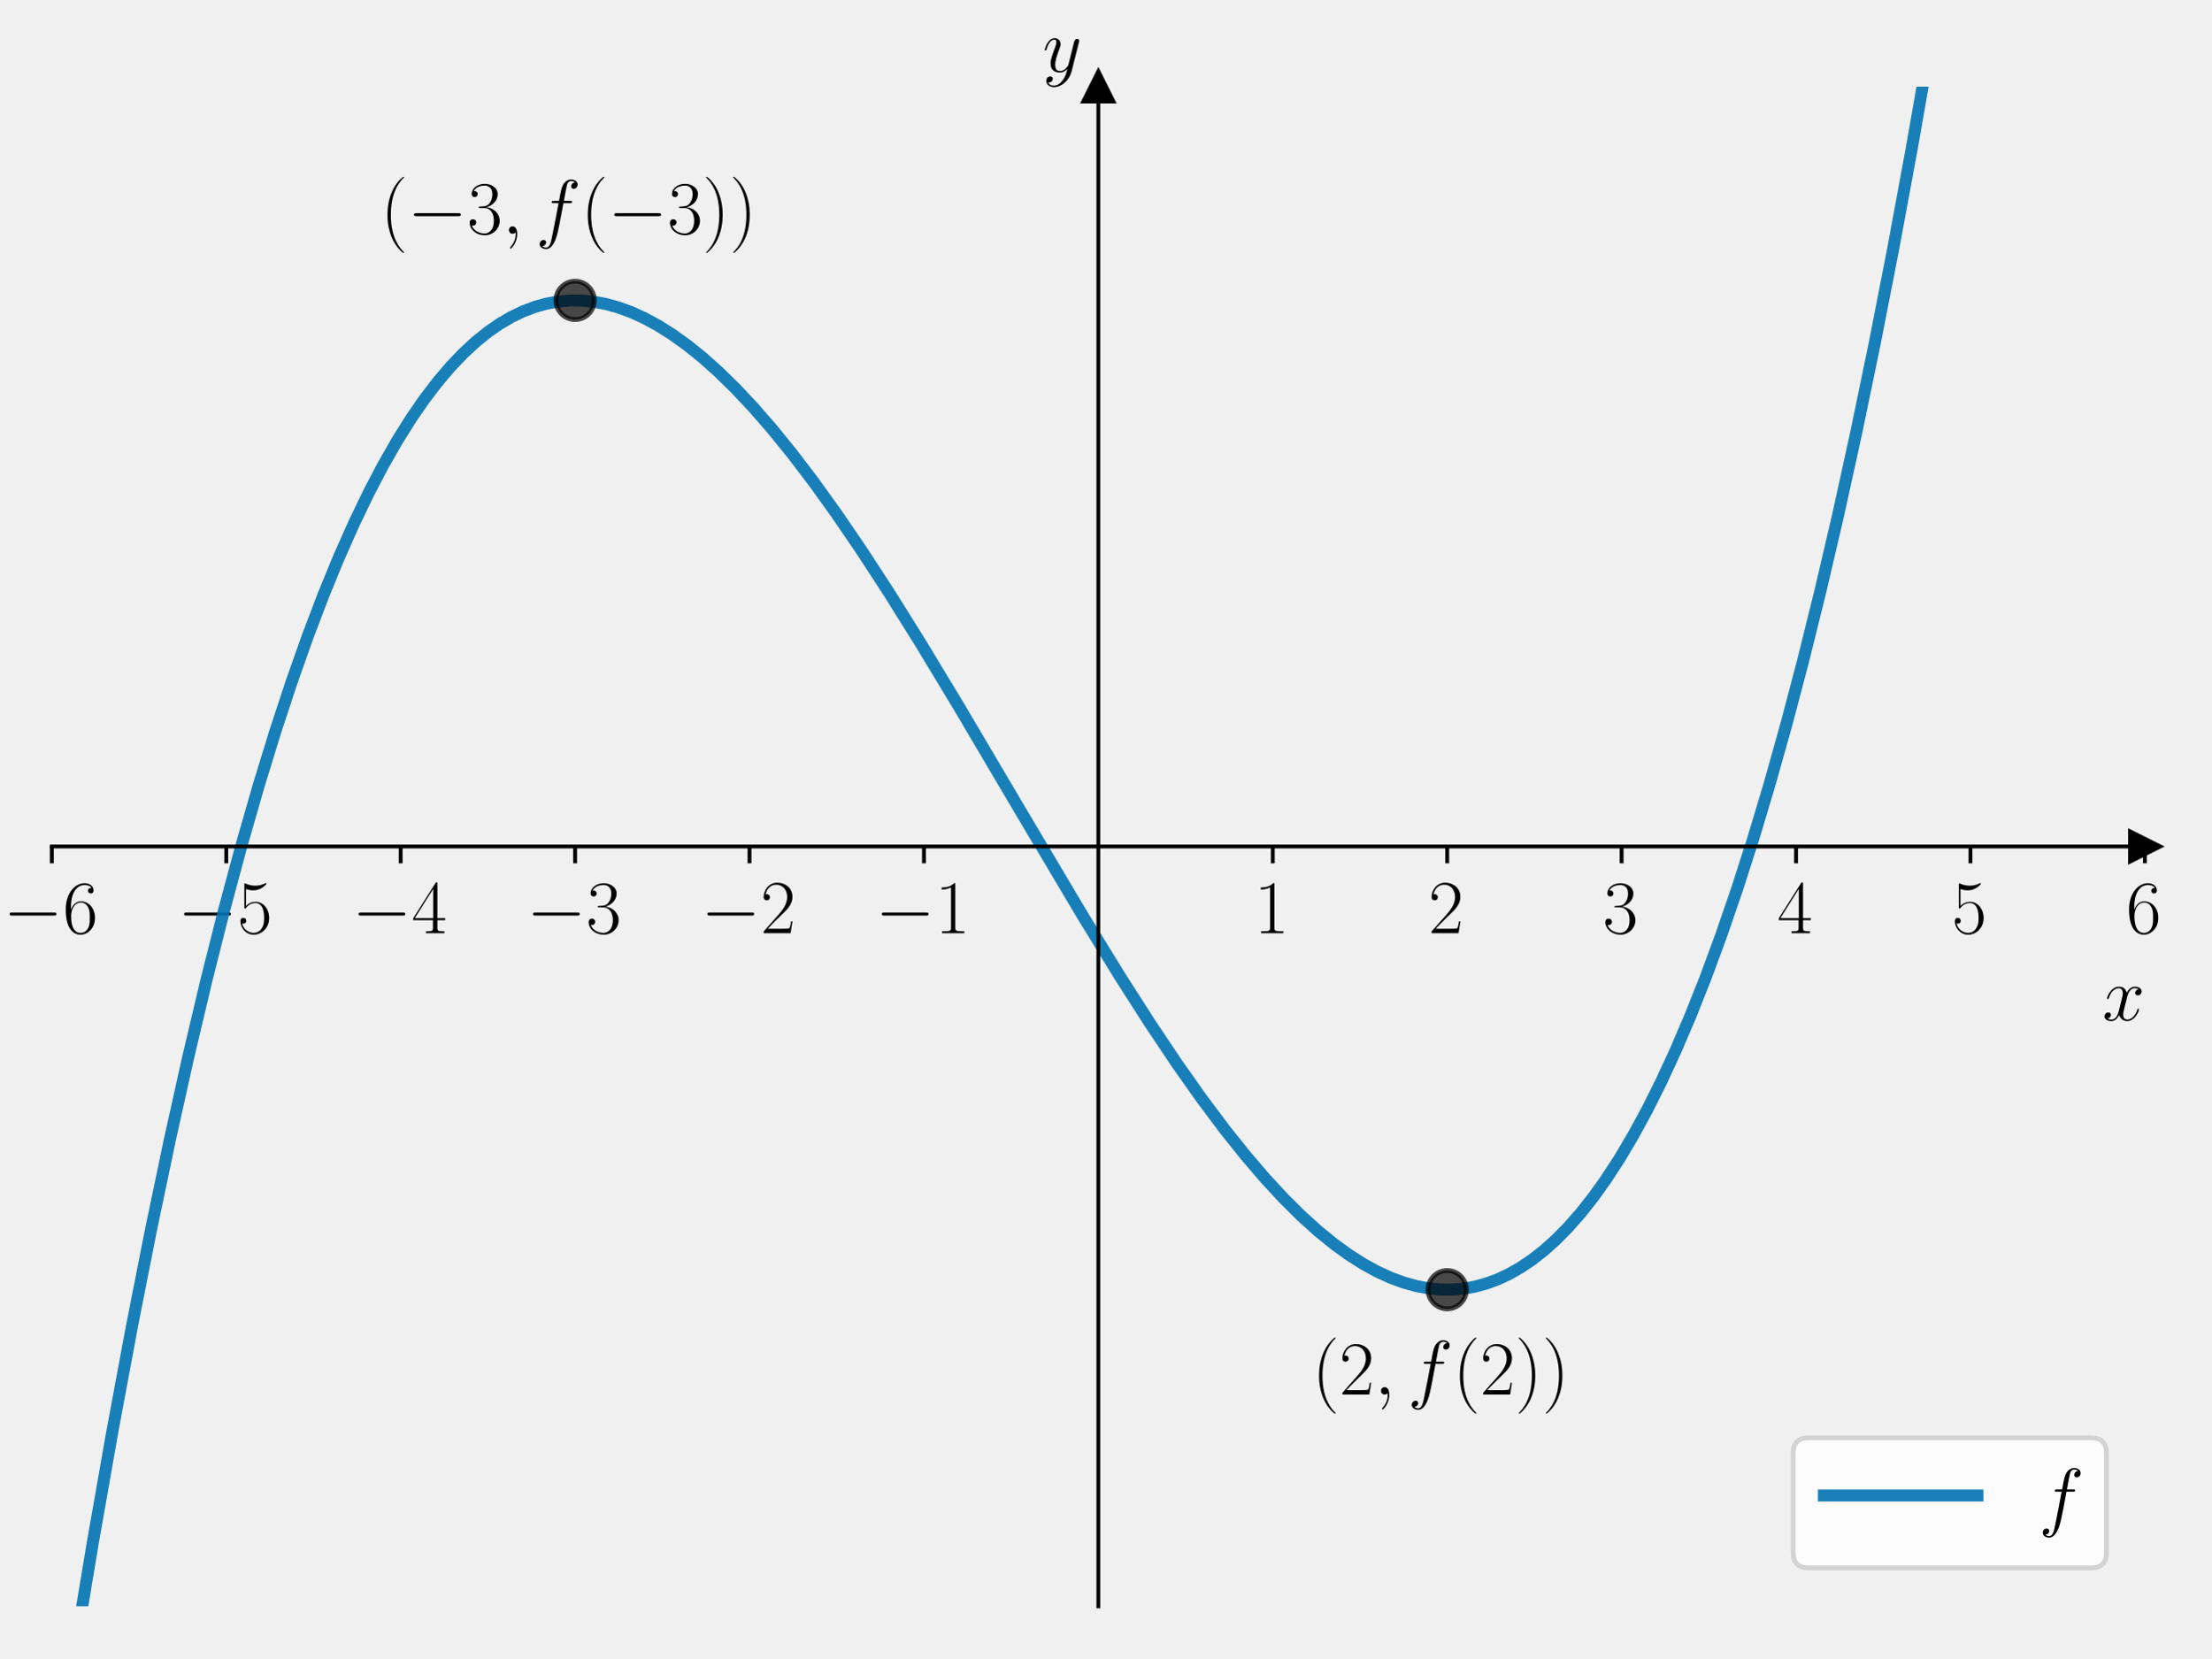
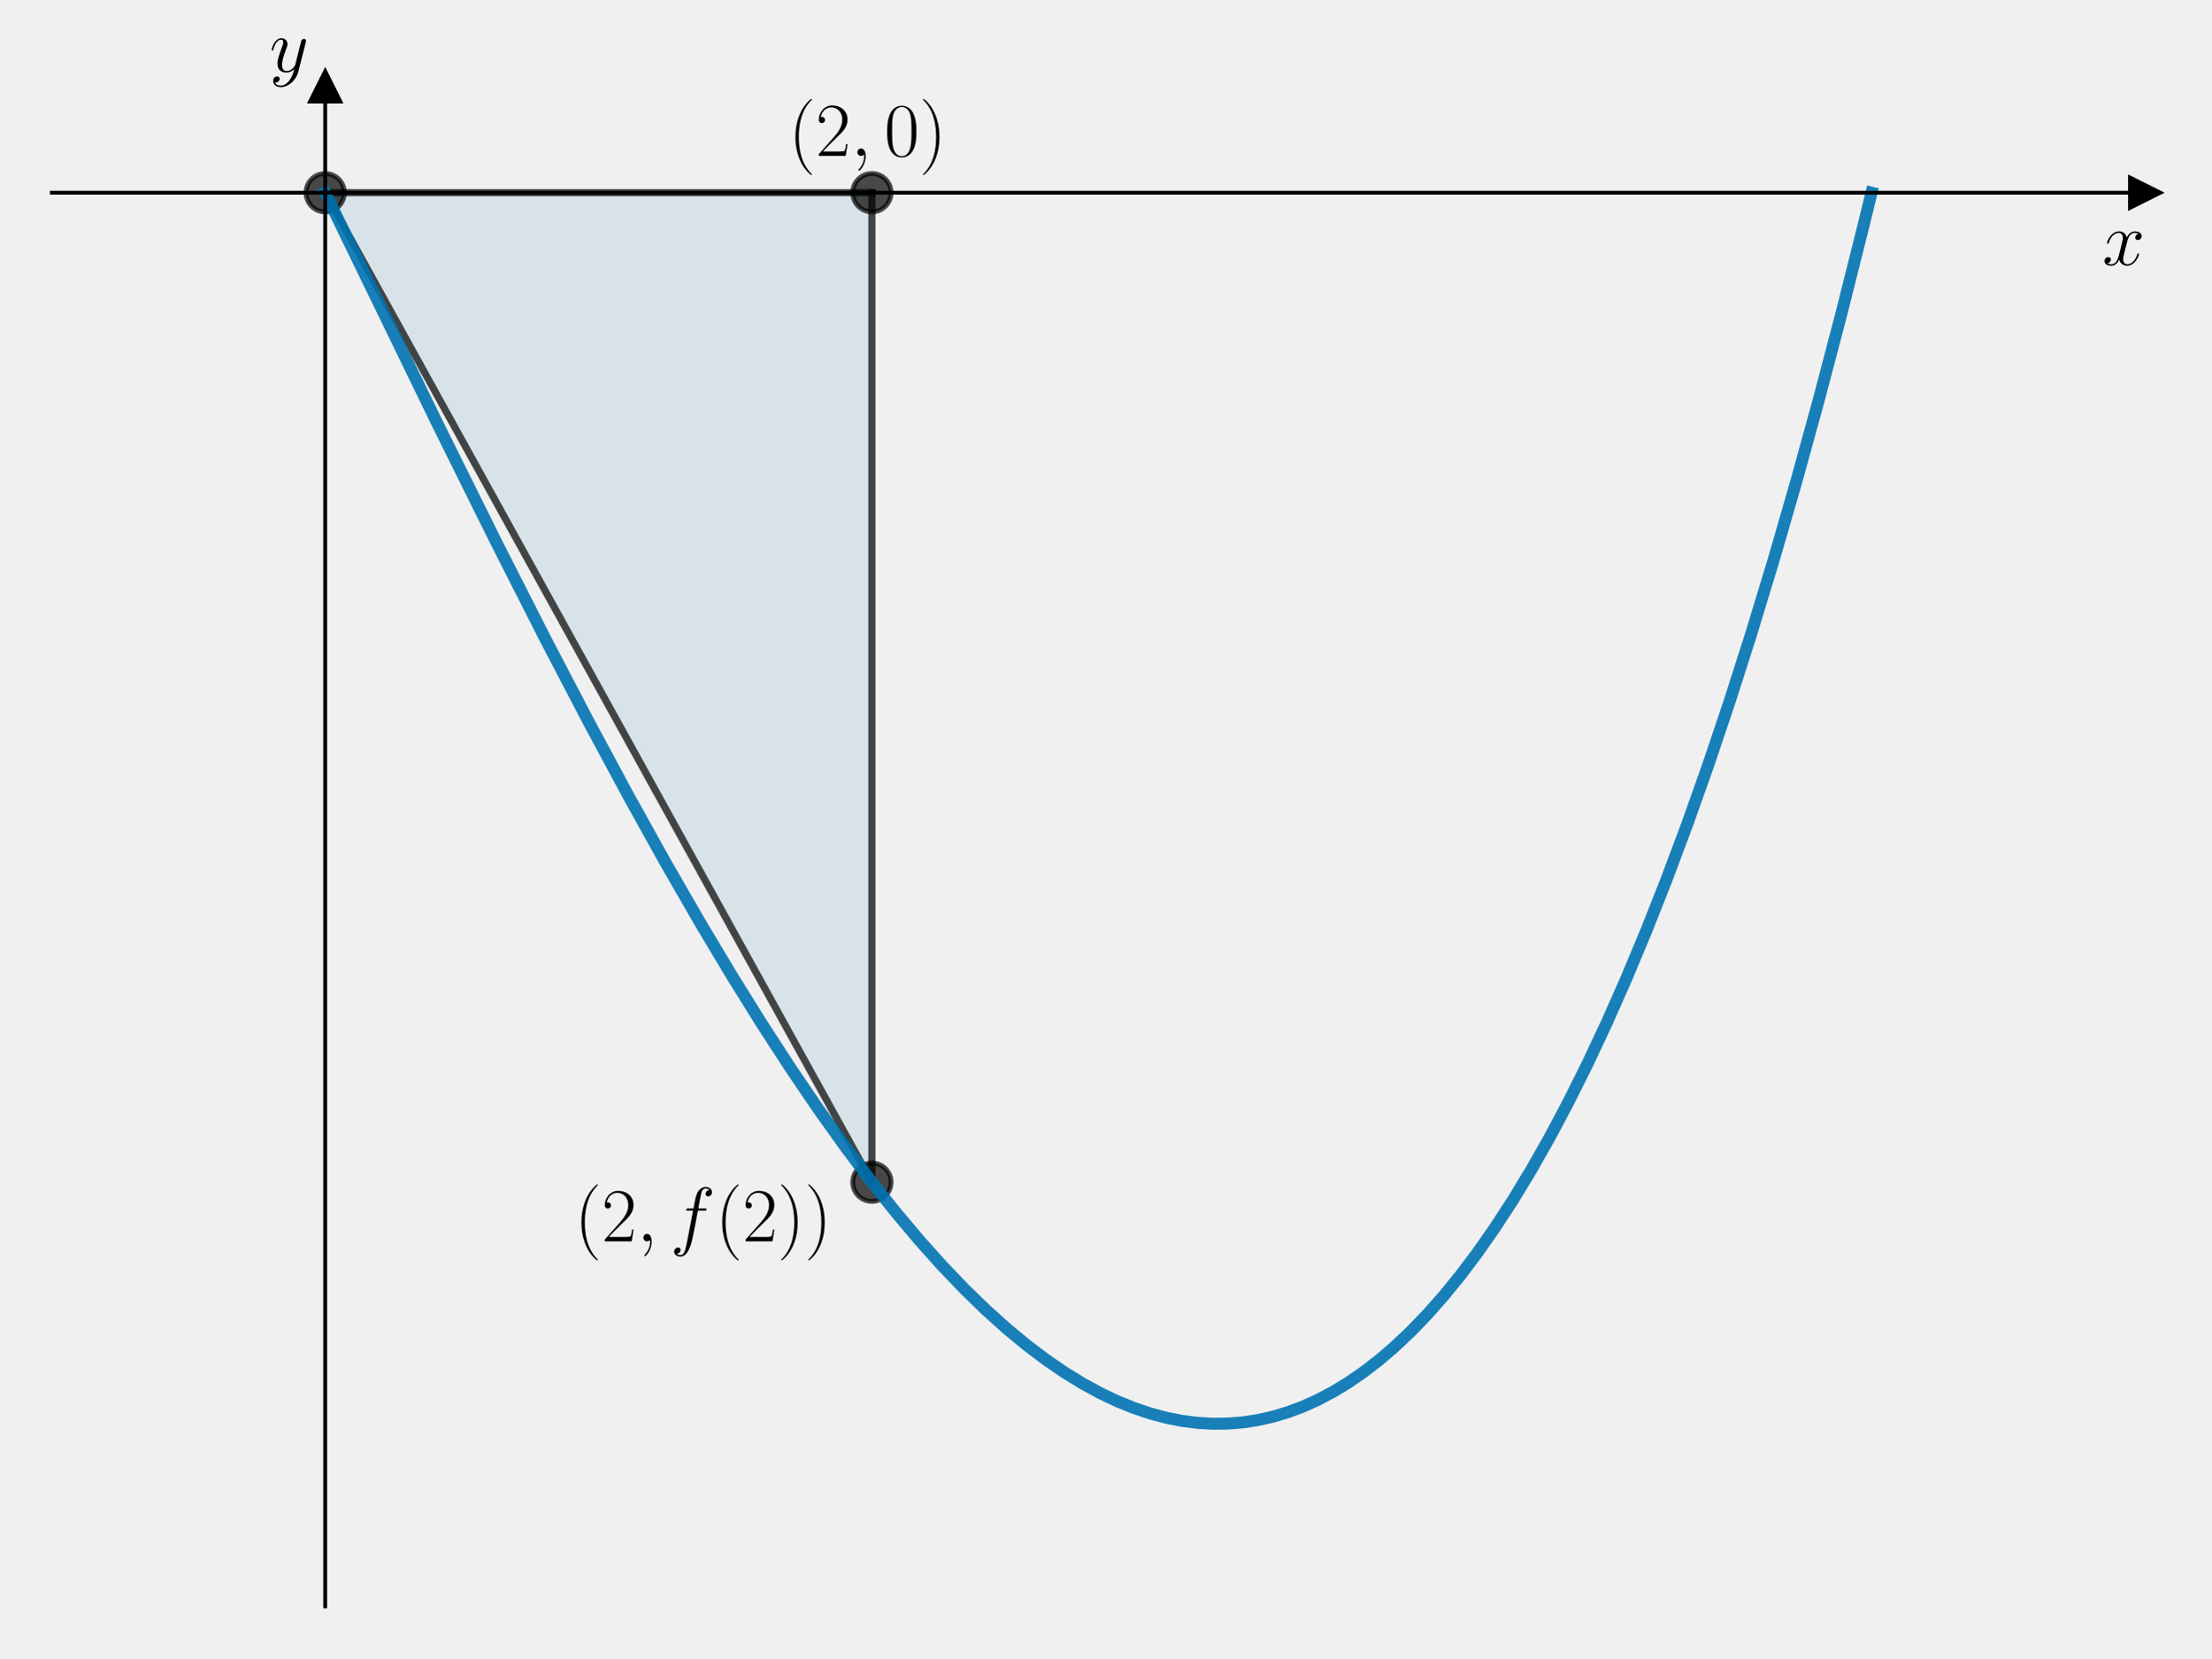
<svg xmlns="http://www.w3.org/2000/svg" xmlns:xlink="http://www.w3.org/1999/xlink" width="460.8pt" height="345.6pt" viewBox="0 0 460.8 345.6" version="1.1">
  <defs>
    <style type="text/css">*{stroke-linejoin: round; stroke-linecap: butt}</style>
  </defs>
  <g id="figure_1">
    <g id="patch_1">
      <path d="M 0 345.6  L 460.8 345.6  L 460.8 0  L 0 0  L 0 345.6  z " style="fill: none" />
    </g>
    <g id="axes_1">
      <g id="patch_2">
        <path d="M 10.8 334.8  L 447 334.8  L 447 18.065  L 10.8 18.065  L 10.8 334.8  z " style="fill: none" />
      </g>
+       <g id="patch_3">
+         <path d="M 67.769 40.162  L 181.706 40.162  L 181.706 246.409  z " clip-path="url(#pabe2c8b288)" style="fill: #0072b2; opacity: 0.1; stroke: #0072b2; stroke-linejoin: miter" />
+       </g>
      <g id="matplotlib.axis_1">
-         <g id="xtick_1">
-           <g id="line2d_1">
-             <defs>
-               <path id="m473227d0bb" d="M 0 0  L 0 3.5  " style="stroke: #000000; stroke-width: 0.8" />
-             </defs>
-             <g>
-               <use xlink:href="#m473227d0bb" x="10.8" y="176.432" style="stroke: #000000; stroke-width: 0.8" />
-             </g>
-           </g>
-           <g id="text_1">
-             <g transform="translate(0.699008 194.5019) scale(0.16 -0.16)">
-               <defs>
-                 <path id="CMSY10-0" d="M 4218 1472  C 4326 1472 4442 1472 4442 1600  C 4442 1728 4326 1728 4218 1728  L 755 1728  C 646 1728 531 1728 531 1600  C 531 1472 646 1472 755 1472  L 4218 1472  z " transform="scale(0.015625)" />
-                 <path id="CMR17-36" d="M 678 2176  C 678 3690 1395 4032 1811 4032  C 1946 4032 2272 4009 2400 3776  C 2298 3776 2106 3776 2106 3553  C 2106 3381 2246 3323 2336 3323  C 2394 3323 2566 3348 2566 3560  C 2566 3954 2246 4179 1805 4179  C 1043 4179 243 3390 243 1984  C 243 253 966 -128 1478 -128  C 2099 -128 2688 427 2688 1283  C 2688 2081 2170 2662 1517 2662  C 1126 2662 838 2407 678 1960  L 678 2176  z M 1478 25  C 691 25 691 1200 691 1436  C 691 1896 909 2560 1504 2560  C 1613 2560 1926 2560 2138 2120  C 2253 1870 2253 1609 2253 1289  C 2253 944 2253 690 2118 434  C 1978 171 1773 25 1478 25  z " transform="scale(0.015625)" />
-               </defs>
-               <use xlink:href="#CMSY10-0" transform="scale(0.996264)" />
-               <use xlink:href="#CMR17-36" transform="translate(77.48747 0) scale(0.996264)" />
-             </g>
-           </g>
-         </g>
-         <g id="xtick_2">
-           <g id="line2d_2">
-             <g>
-               <use xlink:href="#m473227d0bb" x="47.15" y="176.432" style="stroke: #000000; stroke-width: 0.8" />
-             </g>
-           </g>
-           <g id="text_2">
-             <g transform="translate(37.04901 194.5019) scale(0.16 -0.16)">
-               <defs>
-                 <path id="CMR17-35" d="M 730 3692  C 794 3666 1056 3584 1325 3584  C 1920 3584 2246 3911 2432 4100  C 2432 4157 2432 4192 2394 4192  C 2387 4192 2374 4192 2323 4163  C 2099 4058 1837 3973 1517 3973  C 1325 3973 1037 3999 723 4139  C 653 4171 640 4171 634 4171  C 602 4171 595 4164 595 4037  L 595 2203  C 595 2089 595 2057 659 2057  C 691 2057 704 2070 736 2114  C 941 2401 1222 2522 1542 2522  C 1766 2522 2246 2382 2246 1289  C 2246 1085 2246 715 2054 421  C 1894 159 1645 25 1370 25  C 947 25 518 320 403 814  C 429 807 480 795 506 795  C 589 795 749 840 749 1038  C 749 1210 627 1280 506 1280  C 358 1280 262 1190 262 1011  C 262 454 704 -128 1382 -128  C 2042 -128 2669 440 2669 1264  C 2669 2030 2170 2624 1549 2624  C 1222 2624 947 2503 730 2274  L 730 3692  z " transform="scale(0.015625)" />
-               </defs>
-               <use xlink:href="#CMSY10-0" transform="scale(0.996264)" />
-               <use xlink:href="#CMR17-35" transform="translate(77.48747 0) scale(0.996264)" />
-             </g>
-           </g>
-         </g>
-         <g id="xtick_3">
-           <g id="line2d_3">
-             <g>
-               <use xlink:href="#m473227d0bb" x="83.5" y="176.432" style="stroke: #000000; stroke-width: 0.8" />
-             </g>
-           </g>
-           <g id="text_3">
-             <g transform="translate(73.39901 194.5019) scale(0.16 -0.16)">
-               <defs>
-                 <path id="CMR17-34" d="M 2150 4122  C 2150 4256 2144 4256 2029 4256  L 128 1254  L 128 1088  L 1779 1088  L 1779 457  C 1779 224 1766 160 1318 160  L 1197 160  L 1197 0  C 1402 0 1747 0 1965 0  C 2182 0 2528 0 2733 0  L 2733 160  L 2611 160  C 2163 160 2150 224 2150 457  L 2150 1088  L 2803 1088  L 2803 1254  L 2150 1254  L 2150 4122  z M 1798 3703  L 1798 1254  L 256 1254  L 1798 3703  z " transform="scale(0.015625)" />
-               </defs>
-               <use xlink:href="#CMSY10-0" transform="scale(0.996264)" />
-               <use xlink:href="#CMR17-34" transform="translate(77.48747 0) scale(0.996264)" />
-             </g>
-           </g>
-         </g>
-         <g id="xtick_4">
-           <g id="line2d_4">
-             <g>
-               <use xlink:href="#m473227d0bb" x="119.85" y="176.432" style="stroke: #000000; stroke-width: 0.8" />
-             </g>
-           </g>
-           <g id="text_4">
-             <g transform="translate(109.749 194.5019) scale(0.16 -0.16)">
-               <defs>
-                 <path id="CMR17-33" d="M 1414 2157  C 1984 2157 2234 1662 2234 1090  C 2234 320 1824 25 1453 25  C 1114 25 563 194 390 693  C 422 680 454 680 486 680  C 640 680 755 782 755 948  C 755 1133 614 1216 486 1216  C 378 1216 211 1165 211 926  C 211 335 787 -128 1466 -128  C 2176 -128 2720 430 2720 1085  C 2720 1707 2208 2157 1600 2227  C 2086 2328 2554 2756 2554 3329  C 2554 3820 2048 4179 1472 4179  C 890 4179 378 3829 378 3329  C 378 3110 544 3072 627 3072  C 762 3072 877 3155 877 3321  C 877 3486 762 3569 627 3569  C 602 3569 570 3569 544 3557  C 730 3959 1235 4032 1459 4032  C 1683 4032 2106 3925 2106 3320  C 2106 3143 2080 2828 1862 2550  C 1670 2304 1453 2304 1242 2284  C 1210 2284 1062 2269 1037 2269  C 992 2263 966 2257 966 2208  C 966 2163 973 2157 1101 2157  L 1414 2157  z " transform="scale(0.015625)" />
-               </defs>
-               <use xlink:href="#CMSY10-0" transform="scale(0.996264)" />
-               <use xlink:href="#CMR17-33" transform="translate(77.48747 0) scale(0.996264)" />
-             </g>
-           </g>
-         </g>
-         <g id="xtick_5">
-           <g id="line2d_5">
-             <g>
-               <use xlink:href="#m473227d0bb" x="156.2" y="176.432" style="stroke: #000000; stroke-width: 0.8" />
-             </g>
-           </g>
-           <g id="text_5">
-             <g transform="translate(146.099 194.5019) scale(0.16 -0.16)">
-               <defs>
-                 <path id="CMR17-32" d="M 2669 989  L 2554 989  C 2490 536 2438 459 2413 420  C 2381 369 1920 369 1830 369  L 602 369  C 832 619 1280 1072 1824 1597  C 2214 1967 2669 2402 2669 3035  C 2669 3790 2067 4224 1395 4224  C 691 4224 262 3604 262 3030  C 262 2780 448 2748 525 2748  C 589 2748 781 2787 781 3010  C 781 3207 614 3264 525 3264  C 486 3264 448 3258 422 3245  C 544 3790 915 4058 1306 4058  C 1862 4058 2227 3617 2227 3035  C 2227 2479 1901 2000 1536 1584  L 262 146  L 262 0  L 2515 0  L 2669 989  z " transform="scale(0.015625)" />
-               </defs>
-               <use xlink:href="#CMSY10-0" transform="scale(0.996264)" />
-               <use xlink:href="#CMR17-32" transform="translate(77.48747 0) scale(0.996264)" />
-             </g>
-           </g>
-         </g>
-         <g id="xtick_6">
-           <g id="line2d_6">
-             <g>
-               <use xlink:href="#m473227d0bb" x="192.55" y="176.432" style="stroke: #000000; stroke-width: 0.8" />
-             </g>
-           </g>
-           <g id="text_6">
-             <g transform="translate(182.449 194.5019) scale(0.16 -0.16)">
-               <defs>
-                 <path id="CMR17-31" d="M 1702 4058  C 1702 4192 1696 4192 1606 4192  C 1357 3916 979 3827 621 3827  C 602 3827 570 3827 563 3808  C 557 3795 557 3782 557 3648  C 755 3648 1088 3686 1344 3839  L 1344 461  C 1344 236 1331 160 781 160  L 589 160  L 589 0  C 896 0 1216 0 1523 0  C 1830 0 2150 0 2458 0  L 2458 160  L 2266 160  C 1715 160 1702 230 1702 458  L 1702 4058  z " transform="scale(0.015625)" />
-               </defs>
-               <use xlink:href="#CMSY10-0" transform="scale(0.996264)" />
-               <use xlink:href="#CMR17-31" transform="translate(77.48747 0) scale(0.996264)" />
-             </g>
-           </g>
-         </g>
-         <g id="xtick_7">
-           <g id="line2d_7">
-             <g>
-               <use xlink:href="#m473227d0bb" x="265.25" y="176.432" style="stroke: #000000; stroke-width: 0.8" />
-             </g>
-           </g>
-           <g id="text_7">
-             <g transform="translate(261.348 194.5019) scale(0.16 -0.16)">
-               <use xlink:href="#CMR17-31" transform="scale(0.996264)" />
-             </g>
-           </g>
-         </g>
-         <g id="xtick_8">
-           <g id="line2d_8">
-             <g>
-               <use xlink:href="#m473227d0bb" x="301.6" y="176.432" style="stroke: #000000; stroke-width: 0.8" />
-             </g>
-           </g>
-           <g id="text_8">
-             <g transform="translate(297.698 194.5019) scale(0.16 -0.16)">
-               <use xlink:href="#CMR17-32" transform="scale(0.996264)" />
-             </g>
-           </g>
-         </g>
-         <g id="xtick_9">
-           <g id="line2d_9">
-             <g>
-               <use xlink:href="#m473227d0bb" x="337.95" y="176.432" style="stroke: #000000; stroke-width: 0.8" />
-             </g>
-           </g>
-           <g id="text_9">
-             <g transform="translate(334.048 194.5019) scale(0.16 -0.16)">
-               <use xlink:href="#CMR17-33" transform="scale(0.996264)" />
-             </g>
-           </g>
-         </g>
-         <g id="xtick_10">
-           <g id="line2d_10">
-             <g>
-               <use xlink:href="#m473227d0bb" x="374.3" y="176.432" style="stroke: #000000; stroke-width: 0.8" />
-             </g>
-           </g>
-           <g id="text_10">
-             <g transform="translate(370.398 194.5019) scale(0.16 -0.16)">
-               <use xlink:href="#CMR17-34" transform="scale(0.996264)" />
-             </g>
-           </g>
-         </g>
-         <g id="xtick_11">
-           <g id="line2d_11">
-             <g>
-               <use xlink:href="#m473227d0bb" x="410.65" y="176.432" style="stroke: #000000; stroke-width: 0.8" />
-             </g>
-           </g>
-           <g id="text_11">
-             <g transform="translate(406.748 194.5019) scale(0.16 -0.16)">
-               <use xlink:href="#CMR17-35" transform="scale(0.996264)" />
-             </g>
-           </g>
-         </g>
-         <g id="xtick_12">
-           <g id="line2d_12">
-             <g>
-               <use xlink:href="#m473227d0bb" x="447" y="176.432" style="stroke: #000000; stroke-width: 0.8" />
-             </g>
-           </g>
-           <g id="text_12">
-             <g transform="translate(443.098 194.5019) scale(0.16 -0.16)">
-               <use xlink:href="#CMR17-36" transform="scale(0.996264)" />
-             </g>
-           </g>
-         </g>
-         <g id="text_13">
-           <g transform="translate(438.1306 212.6709) scale(0.16 -0.16)">
+         <g id="text_1">
+           <g transform="translate(438.1306 55.23194) scale(0.16 -0.16)">
            <defs>
              <path id="CMMI12-78" d="M 3034 2606  C 2829 2567 2752 2414 2752 2293  C 2752 2139 2874 2088 2963 2088  C 3155 2088 3290 2254 3290 2427  C 3290 2695 2982 2816 2714 2816  C 2323 2816 2106 2433 2048 2312  C 1901 2816 1504 2816 1389 2816  C 736 2816 390 1980 390 1839  C 390 1814 416 1782 461 1782  C 512 1782 525 1820 538 1846  C 755 2555 1184 2689 1370 2689  C 1658 2689 1715 2420 1715 2267  C 1715 2127 1677 1980 1600 1673  L 1382 798  C 1286 415 1101 64 762 64  C 730 64 570 64 435 147  C 666 192 717 383 717 460  C 717 588 621 664 499 664  C 346 664 179 530 179 326  C 179 57 480 -64 755 -64  C 1062 -64 1280 179 1414 441  C 1517 64 1837 -64 2074 -64  C 2726 -64 3072 773 3072 913  C 3072 945 3046 971 3008 971  C 2950 971 2944 939 2925 888  C 2752 326 2381 64 2093 64  C 1869 64 1747 230 1747 492  C 1747 632 1773 734 1875 1156  L 2099 2024  C 2195 2408 2413 2689 2707 2689  C 2720 2689 2899 2689 3034 2606  z " transform="scale(0.015625)" />
            </defs>
            <use xlink:href="#CMMI12-78" transform="scale(0.996264)" />
          </g>
        </g>
      </g>
      <g id="matplotlib.axis_2">
-         <g id="text_14">
-           <g transform="translate(217.2897 14.96506) scale(0.16 -0.16)">
+         <g id="text_2">
+           <g transform="translate(56.15829 14.96506) scale(0.16 -0.16)">
            <defs>
              <path id="CMMI12-79" d="M 1683 -700  C 1510 -939 1261 -1152 947 -1152  C 870 -1152 563 -1152 467 -889  C 486 -895 518 -895 531 -895  C 723 -895 851 -729 851 -582  C 851 -435 730 -384 634 -384  C 531 -384 307 -458 307 -759  C 307 -1071 582 -1286 947 -1286  C 1587 -1286 2234 -700 2413 6  L 3040 2485  C 3046 2517 3059 2556 3059 2594  C 3059 2689 2982 2753 2886 2753  C 2829 2753 2694 2727 2643 2535  L 2170 658  C 2138 543 2138 530 2086 460  C 1958 281 1747 64 1440 64  C 1082 64 1050 415 1050 588  C 1050 952 1222 1443 1395 1903  C 1466 2088 1504 2178 1504 2305  C 1504 2574 1312 2816 998 2816  C 410 2816 173 1890 173 1839  C 173 1814 198 1782 243 1782  C 301 1782 307 1807 333 1897  C 486 2433 730 2689 979 2689  C 1037 2689 1146 2689 1146 2478  C 1146 2312 1075 2127 979 1884  C 666 1047 666 837 666 683  C 666 77 1101 -64 1421 -64  C 1606 -64 1837 -6 2061 230  L 2067 224  C 1971 -147 1907 -392 1683 -700  z " transform="scale(0.015625)" />
            </defs>
            <use xlink:href="#CMMI12-79" transform="scale(0.996264)" />
          </g>
        </g>
      </g>
-       <g id="line2d_13">
+       <g id="line2d_1">
        <defs>
-           <path id="m7df2e0af15" d="M 3 0  L -3 -3  L -3 3  z " style="stroke: #000000; stroke-linejoin: miter" />
+           <path id="md45fb8ef2a" d="M 3 0  L -3 -3  L -3 3  z " style="stroke: #000000; stroke-linejoin: miter" />
        </defs>
        <g>
-           <use xlink:href="#m7df2e0af15" x="447" y="176.432" style="stroke: #000000; stroke-linejoin: miter" />
+           <use xlink:href="#md45fb8ef2a" x="447" y="40.162" style="stroke: #000000; stroke-linejoin: miter" />
        </g>
      </g>
-       <g id="line2d_14">
+       <g id="line2d_2">
        <defs>
-           <path id="m897a40a3c6" d="M 0 -3  L -3 3  L 3 3  z " style="stroke: #000000; stroke-linejoin: miter" />
+           <path id="m4e0c01cae1" d="M 0 -3  L -3 3  L 3 3  z " style="stroke: #000000; stroke-linejoin: miter" />
        </defs>
        <g>
-           <use xlink:href="#m897a40a3c6" x="228.9" y="18.065" style="stroke: #000000; stroke-linejoin: miter" />
+           <use xlink:href="#m4e0c01cae1" x="67.769" y="18.065" style="stroke: #000000; stroke-linejoin: miter" />
        </g>
      </g>
-       <g id="line2d_15">
-         <path d="M 15.172 346.6  L 19.322 321.652  L 23.476 298.034  L 27.524 276.302  L 31.465 256.332  L 35.406 237.51  L 39.241 220.273  L 42.969 204.512  L 46.697 189.713  L 50.319 176.236  L 53.834 163.984  L 57.349 152.532  L 60.758 142.173  L 64.06 132.823  L 67.362 124.132  L 70.558 116.335  L 73.753 109.128  L 76.842 102.709  L 79.825 97.011  L 82.808 91.794  L 85.684 87.206  L 88.453 83.192  L 91.223 79.565  L 93.886 76.433  L 96.549 73.643  L 99.105 71.278  L 101.662 69.214  L 104.112 67.512  L 106.562 66.074  L 109.012 64.893  L 111.462 63.964  L 113.912 63.28  L 116.361 62.836  L 118.811 62.626  L 121.261 62.643  L 123.711 62.881  L 126.268 63.359  L 128.824 64.064  L 131.487 65.033  L 134.257 66.287  L 137.133 67.845  L 140.115 69.725  L 143.205 71.945  L 146.4 74.521  L 149.702 77.467  L 153.217 80.904  L 156.946 84.869  L 160.887 89.396  L 165.041 94.512  L 169.515 100.384  L 174.308 107.051  L 179.528 114.702  L 185.28 123.537  L 191.884 134.105  L 199.873 147.329  L 212.549 168.813  L 225.651 190.883  L 233.321 203.371  L 239.712 213.368  L 245.357 221.795  L 250.47 229.037  L 255.157 235.301  L 259.525 240.776  L 263.679 245.629  L 267.514 249.775  L 271.135 253.375  L 274.65 256.557  L 277.953 259.249  L 281.148 261.568  L 284.131 263.464  L 287.007 265.039  L 289.776 266.309  L 292.439 267.295  L 295.102 268.042  L 297.659 268.527  L 300.109 268.772  L 302.559 268.796  L 305.009 268.593  L 307.352 268.181  L 309.696 267.55  L 312.039 266.695  L 314.382 265.61  L 316.832 264.225  L 319.282 262.578  L 321.732 260.663  L 324.289 258.371  L 326.845 255.773  L 329.402 252.862  L 332.065 249.49  L 334.728 245.764  L 337.497 241.503  L 340.373 236.655  L 343.249 231.365  L 346.232 225.401  L 349.215 218.94  L 352.304 211.714  L 355.499 203.652  L 358.695 194.98  L 361.997 185.366  L 365.299 175.071  L 368.708 163.716  L 372.223 151.213  L 375.738 137.887  L 379.36 123.279  L 383.088 107.288  L 386.816 90.31  L 390.651 71.795  L 394.486 52.188  L 398.427 30.877  L 402.475 7.738  L 403.947 -1  L 403.947 -1  " clip-path="url(#p60dd1c6856)" style="fill: none; stroke: #0072b2; stroke-opacity: 0.9; stroke-width: 2.5; stroke-linecap: square" />
+       <g id="line2d_3">
+         <path d="M 67.769 40.162  L 181.706 40.162  " clip-path="url(#pabe2c8b288)" style="fill: none; stroke: #000000; stroke-opacity: 0.7; stroke-width: 1.5; stroke-linecap: square" />
      </g>
-       <g id="line2d_16">
+       <g id="line2d_4">
+         <path d="M 181.706 40.162  L 181.706 246.409  " clip-path="url(#pabe2c8b288)" style="fill: none; stroke: #000000; stroke-opacity: 0.7; stroke-width: 1.5; stroke-linecap: square" />
+       </g>
+       <g id="line2d_5">
+         <path d="M 181.706 246.409  L 67.769 40.162  " clip-path="url(#pabe2c8b288)" style="fill: none; stroke: #000000; stroke-opacity: 0.7; stroke-width: 1.5; stroke-linecap: square" />
+       </g>
+       <g id="line2d_6">
        <defs>
-           <path id="m505ec5ef4d" d="M 0 4  C 1.061 4 2.078 3.579 2.828 2.828  C 3.579 2.078 4 1.061 4 0  C 4 -1.061 3.579 -2.078 2.828 -2.828  C 2.078 -3.579 1.061 -4 0 -4  C -1.061 -4 -2.078 -3.579 -2.828 -2.828  C -3.579 -2.078 -4 -1.061 -4 0  C -4 1.061 -3.579 2.078 -2.828 2.828  C -2.078 3.579 -1.061 4 0 4  z " style="stroke: #000000; stroke-opacity: 0.7" />
+           <path id="m03c3683e0d" d="M 0 4  C 1.061 4 2.078 3.579 2.828 2.828  C 3.579 2.078 4 1.061 4 0  C 4 -1.061 3.579 -2.078 2.828 -2.828  C 2.078 -3.579 1.061 -4 0 -4  C -1.061 -4 -2.078 -3.579 -2.828 -2.828  C -3.579 -2.078 -4 -1.061 -4 0  C -4 1.061 -3.579 2.078 -2.828 2.828  C -2.078 3.579 -1.061 4 0 4  z " style="stroke: #000000; stroke-opacity: 0.7" />
        </defs>
-         <g clip-path="url(#p60dd1c6856)">
-           <use xlink:href="#m505ec5ef4d" x="119.85" y="62.605" style="fill-opacity: 0.7; stroke: #000000; stroke-opacity: 0.7" />
+         <g clip-path="url(#pabe2c8b288)">
+           <use xlink:href="#m03c3683e0d" x="67.769" y="40.162" style="fill-opacity: 0.7; stroke: #000000; stroke-opacity: 0.7" />
        </g>
      </g>
-       <g id="line2d_17">
-         <g clip-path="url(#p60dd1c6856)">
-           <use xlink:href="#m505ec5ef4d" x="301.6" y="268.813" style="fill-opacity: 0.7; stroke: #000000; stroke-opacity: 0.7" />
+       <g id="line2d_7">
+         <g clip-path="url(#pabe2c8b288)">
+           <use xlink:href="#m03c3683e0d" x="181.706" y="40.162" style="fill-opacity: 0.7; stroke: #000000; stroke-opacity: 0.7" />
        </g>
      </g>
-       <g id="patch_3">
-         <path d="M 228.9 334.8  L 228.9 18.065  " style="fill: none; stroke: #000000; stroke-width: 0.8; stroke-linejoin: miter; stroke-linecap: square" />
+       <g id="line2d_8">
+         <g clip-path="url(#pabe2c8b288)">
+           <use xlink:href="#m03c3683e0d" x="181.706" y="246.409" style="fill-opacity: 0.7; stroke: #000000; stroke-opacity: 0.7" />
+         </g>
+       </g>
+       <g id="line2d_9">
+         <path d="M 67.769 40.162  L 91.08 88.136  L 103.366 112.906  L 113.761 133.373  L 122.897 150.872  L 131.087 166.097  L 138.647 179.702  L 145.893 192.285  L 152.508 203.348  L 158.809 213.473  L 164.794 222.691  L 170.464 231.042  L 176.135 238.997  L 181.49 246.129  L 186.53 252.486  L 191.57 258.482  L 196.296 263.762  L 201.021 268.699  L 205.431 272.987  L 209.841 276.954  L 213.937 280.342  L 218.032 283.438  L 221.812 286.028  L 225.592 288.355  L 229.373 290.413  L 232.838 292.057  L 236.303 293.464  L 239.768 294.629  L 243.233 295.547  L 246.383 296.163  L 249.534 296.568  L 252.684 296.757  L 255.834 296.726  L 258.984 296.473  L 262.134 295.992  L 265.285 295.281  L 268.435 294.336  L 271.585 293.153  L 274.735 291.728  L 277.885 290.058  L 281.035 288.139  L 284.186 285.966  L 287.336 283.537  L 290.486 280.847  L 293.951 277.583  L 297.416 273.995  L 300.881 270.077  L 304.347 265.825  L 307.812 261.232  L 311.592 255.83  L 315.372 250.011  L 319.153 243.769  L 322.933 237.098  L 326.713 229.99  L 330.808 221.792  L 334.903 213.066  L 338.999 203.805  L 343.094 194  L 347.189 183.643  L 351.599 171.862  L 356.01 159.422  L 360.42 146.312  L 364.83 132.522  L 369.555 116.98  L 374.281 100.632  L 379.006 83.467  L 383.731 65.471  L 388.456 46.632  L 390.031 40.162  L 390.031 40.162  " clip-path="url(#pabe2c8b288)" style="fill: none; stroke: #0072b2; stroke-opacity: 0.9; stroke-width: 2.5; stroke-linecap: square" />
      </g>
      <g id="patch_4">
+         <path d="M 67.769 334.8  L 67.769 18.065  " style="fill: none; stroke: #000000; stroke-width: 0.8; stroke-linejoin: miter; stroke-linecap: square" />
+       </g>
+       <g id="patch_5">
        <path d="M 447 334.8  L 447 18.065  " style="fill: none" />
      </g>
-       <g id="patch_5">
-         <path d="M 10.8 176.432  L 447 176.432  " style="fill: none; stroke: #000000; stroke-width: 0.8; stroke-linejoin: miter; stroke-linecap: square" />
+       <g id="patch_6">
+         <path d="M 10.8 40.162  L 447 40.162  " style="fill: none; stroke: #000000; stroke-width: 0.8; stroke-linejoin: miter; stroke-linecap: square" />
      </g>
-       <g id="patch_6">
+       <g id="patch_7">
        <path d="M 10.8 18.065  L 447 18.065  " style="fill: none" />
      </g>
-       <g id="text_15">
-         <g transform="translate(79.31474 48.72242) scale(0.16 -0.16)">
+       <g id="text_3">
+         <g transform="translate(119.7343 258.7322) scale(0.16 -0.16)">
          <defs>
            <path id="CMR17-28" d="M 1958 -1561  C 1958 -1555 1958 -1542 1939 -1523  C 1645 -1224 858 -407 858 1581  C 858 3569 1632 4379 1946 4697  C 1946 4704 1958 4717 1958 4736  C 1958 4755 1939 4768 1914 4768  C 1843 4768 1299 4296 986 3594  C 666 2887 576 2199 576 1588  C 576 1128 621 351 1005 -471  C 1312 -1135 1837 -1600 1914 -1600  C 1946 -1600 1958 -1587 1958 -1561  z " transform="scale(0.015625)" />
+             <path id="CMR17-32" d="M 2669 989  L 2554 989  C 2490 536 2438 459 2413 420  C 2381 369 1920 369 1830 369  L 602 369  C 832 619 1280 1072 1824 1597  C 2214 1967 2669 2402 2669 3035  C 2669 3790 2067 4224 1395 4224  C 691 4224 262 3604 262 3030  C 262 2780 448 2748 525 2748  C 589 2748 781 2787 781 3010  C 781 3207 614 3264 525 3264  C 486 3264 448 3258 422 3245  C 544 3790 915 4058 1306 4058  C 1862 4058 2227 3617 2227 3035  C 2227 2479 1901 2000 1536 1584  L 262 146  L 262 0  L 2515 0  L 2669 989  z " transform="scale(0.015625)" />
            <path id="CMMI12-3b" d="M 1248 -31  C 1248 343 1126 619 864 619  C 659 619 557 453 557 313  C 557 172 653 0 870 0  C 954 0 1024 26 1082 83  C 1094 96 1101 96 1107 96  C 1120 96 1120 5 1120 -27  C 1120 -240 1082 -659 710 -1080  C 640 -1157 640 -1170 640 -1183  C 640 -1216 672 -1248 704 -1248  C 755 -1248 1248 -771 1248 -31  z " transform="scale(0.015625)" />
            <path id="CMMI12-66" d="M 2854 2566  C 2982 2566 3034 2566 3034 2688  C 3034 2752 2982 2752 2867 2752  L 2349 2752  C 2470 3429 2560 3897 2611 4107  C 2650 4265 2784 4416 2950 4416  C 3085 4416 3219 4358 3283 4298  C 3034 4272 2957 4082 2957 3969  C 2957 3837 3053 3759 3174 3759  C 3302 3759 3494 3870 3494 4119  C 3494 4393 3226 4544 2944 4544  C 2669 4544 2400 4334 2272 4078  C 2157 3848 2093 3611 1946 2752  L 1517 2752  C 1395 2752 1331 2752 1331 2637  C 1331 2566 1370 2566 1498 2566  L 1907 2566  C 1792 1976 1530 542 1382 -137  C 1274 -689 1178 -1152 858 -1152  C 838 -1152 653 -1152 538 -1031  C 864 -1005 864 -726 864 -720  C 864 -593 768 -517 646 -517  C 518 -517 326 -625 326 -867  C 326 -1140 608 -1280 858 -1280  C 1510 -1280 1779 -118 1850 199  C 1965 688 2278 2376 2310 2566  L 2854 2566  z " transform="scale(0.015625)" />
            <path id="CMR17-29" d="M 1683 1581  C 1683 2040 1638 2817 1254 3639  C 947 4303 422 4768 346 4768  C 326 4768 301 4761 301 4729  C 301 4717 307 4710 314 4697  C 621 4378 1402 3568 1402 1584  C 1402 -407 627 -1217 314 -1537  C 307 -1549 301 -1556 301 -1568  C 301 -1600 326 -1600 346 -1600  C 416 -1600 960 -1128 1274 -426  C 1594 281 1683 969 1683 1581  z " transform="scale(0.015625)" />
          </defs>
-           <use xlink:href="#CMR17-28" transform="scale(0.996264)" />
-           <use xlink:href="#CMSY10-0" transform="translate(35.28077 0) scale(0.996264)" />
-           <use xlink:href="#CMR17-33" transform="translate(112.7682 0) scale(0.996264)" />
-           <use xlink:href="#CMMI12-3b" transform="translate(158.4587 0) scale(0.996264)" />
-           <use xlink:href="#CMMI12-66" transform="translate(202.1603 0) scale(0.996264)" />
-           <use xlink:href="#CMR17-28" transform="translate(260.8806 0) scale(0.996264)" />
-           <use xlink:href="#CMSY10-0" transform="translate(296.1614 0) scale(0.996264)" />
-           <use xlink:href="#CMR17-33" transform="translate(373.6488 0) scale(0.996264)" />
-           <use xlink:href="#CMR17-29" transform="translate(419.3393 0) scale(0.996264)" />
-           <use xlink:href="#CMR17-29" transform="translate(454.6201 0) scale(0.996264)" />
-         </g>
-       </g>
-       <g id="text_16">
-         <g transform="translate(273.4627 290.6666) scale(0.16 -0.16)">
          <use xlink:href="#CMR17-28" transform="scale(0.996264)" />
          <use xlink:href="#CMR17-32" transform="translate(35.28077 0) scale(0.996264)" />
          <use xlink:href="#CMMI12-3b" transform="translate(80.97124 0) scale(0.996264)" />
          <use xlink:href="#CMMI12-66" transform="translate(124.6728 0) scale(0.996264)" />
          <use xlink:href="#CMR17-28" transform="translate(183.3931 0) scale(0.996264)" />
          <use xlink:href="#CMR17-32" transform="translate(218.6739 0) scale(0.996264)" />
          <use xlink:href="#CMR17-29" transform="translate(264.3644 0) scale(0.996264)" />
          <use xlink:href="#CMR17-29" transform="translate(299.6451 0) scale(0.996264)" />
        </g>
      </g>
-       <g id="legend_1">
-         <g id="patch_7">
-           <path d="M 376.907 326.8  L 435.8 326.8  Q 439 326.8 439 323.6  L 439 302.901  Q 439 299.701 435.8 299.701  L 376.907 299.701  Q 373.707 299.701 373.707 302.901  L 373.707 323.6  Q 373.707 326.8 376.907 326.8  z " style="fill: #ffffff; opacity: 0.8; stroke: #cccccc; stroke-linejoin: miter" />
-         </g>
-         <g id="line2d_18">
-           <path d="M 380.107 311.701  L 396.107 311.701  L 412.107 311.701  " style="fill: none; stroke: #0072b2; stroke-opacity: 0.9; stroke-width: 2.5; stroke-linecap: square" />
-         </g>
-         <g id="text_17">
-           <g transform="translate(424.9067 317.3005) scale(0.16 -0.16)">
-             <use xlink:href="#CMMI12-66" transform="scale(0.996264)" />
-           </g>
+       <g id="text_4">
+         <g transform="translate(164.3358 32.49433) scale(0.16 -0.16)">
+           <defs>
+             <path id="CMR17-30" d="M 2688 2025  C 2688 2416 2682 3080 2413 3591  C 2176 4039 1798 4198 1466 4198  C 1158 4198 768 4058 525 3597  C 269 3118 243 2524 243 2025  C 243 1661 250 1106 448 619  C 723 -39 1216 -128 1466 -128  C 1760 -128 2208 -7 2470 600  C 2662 1042 2688 1559 2688 2025  z M 1466 -26  C 1056 -26 813 325 723 812  C 653 1188 653 1738 653 2096  C 653 2588 653 2997 736 3387  C 858 3929 1216 4096 1466 4096  C 1728 4096 2067 3923 2189 3400  C 2272 3036 2278 2607 2278 2096  C 2278 1680 2278 1169 2202 792  C 2067 95 1690 -26 1466 -26  z " transform="scale(0.015625)" />
+           </defs>
+           <use xlink:href="#CMR17-28" transform="scale(0.996264)" />
+           <use xlink:href="#CMR17-32" transform="translate(35.28077 0) scale(0.996264)" />
+           <use xlink:href="#CMMI12-3b" transform="translate(80.97124 0) scale(0.996264)" />
+           <use xlink:href="#CMR17-30" transform="translate(124.6728 0) scale(0.996264)" />
+           <use xlink:href="#CMR17-29" transform="translate(170.3633 0) scale(0.996264)" />
        </g>
      </g>
    </g>
  </g>
  <defs>
-     <clipPath id="p60dd1c6856">
+     <clipPath id="pabe2c8b288">
      <rect x="10.8" y="18.065" width="436.2" height="316.735" />
    </clipPath>
  </defs>
</svg>
